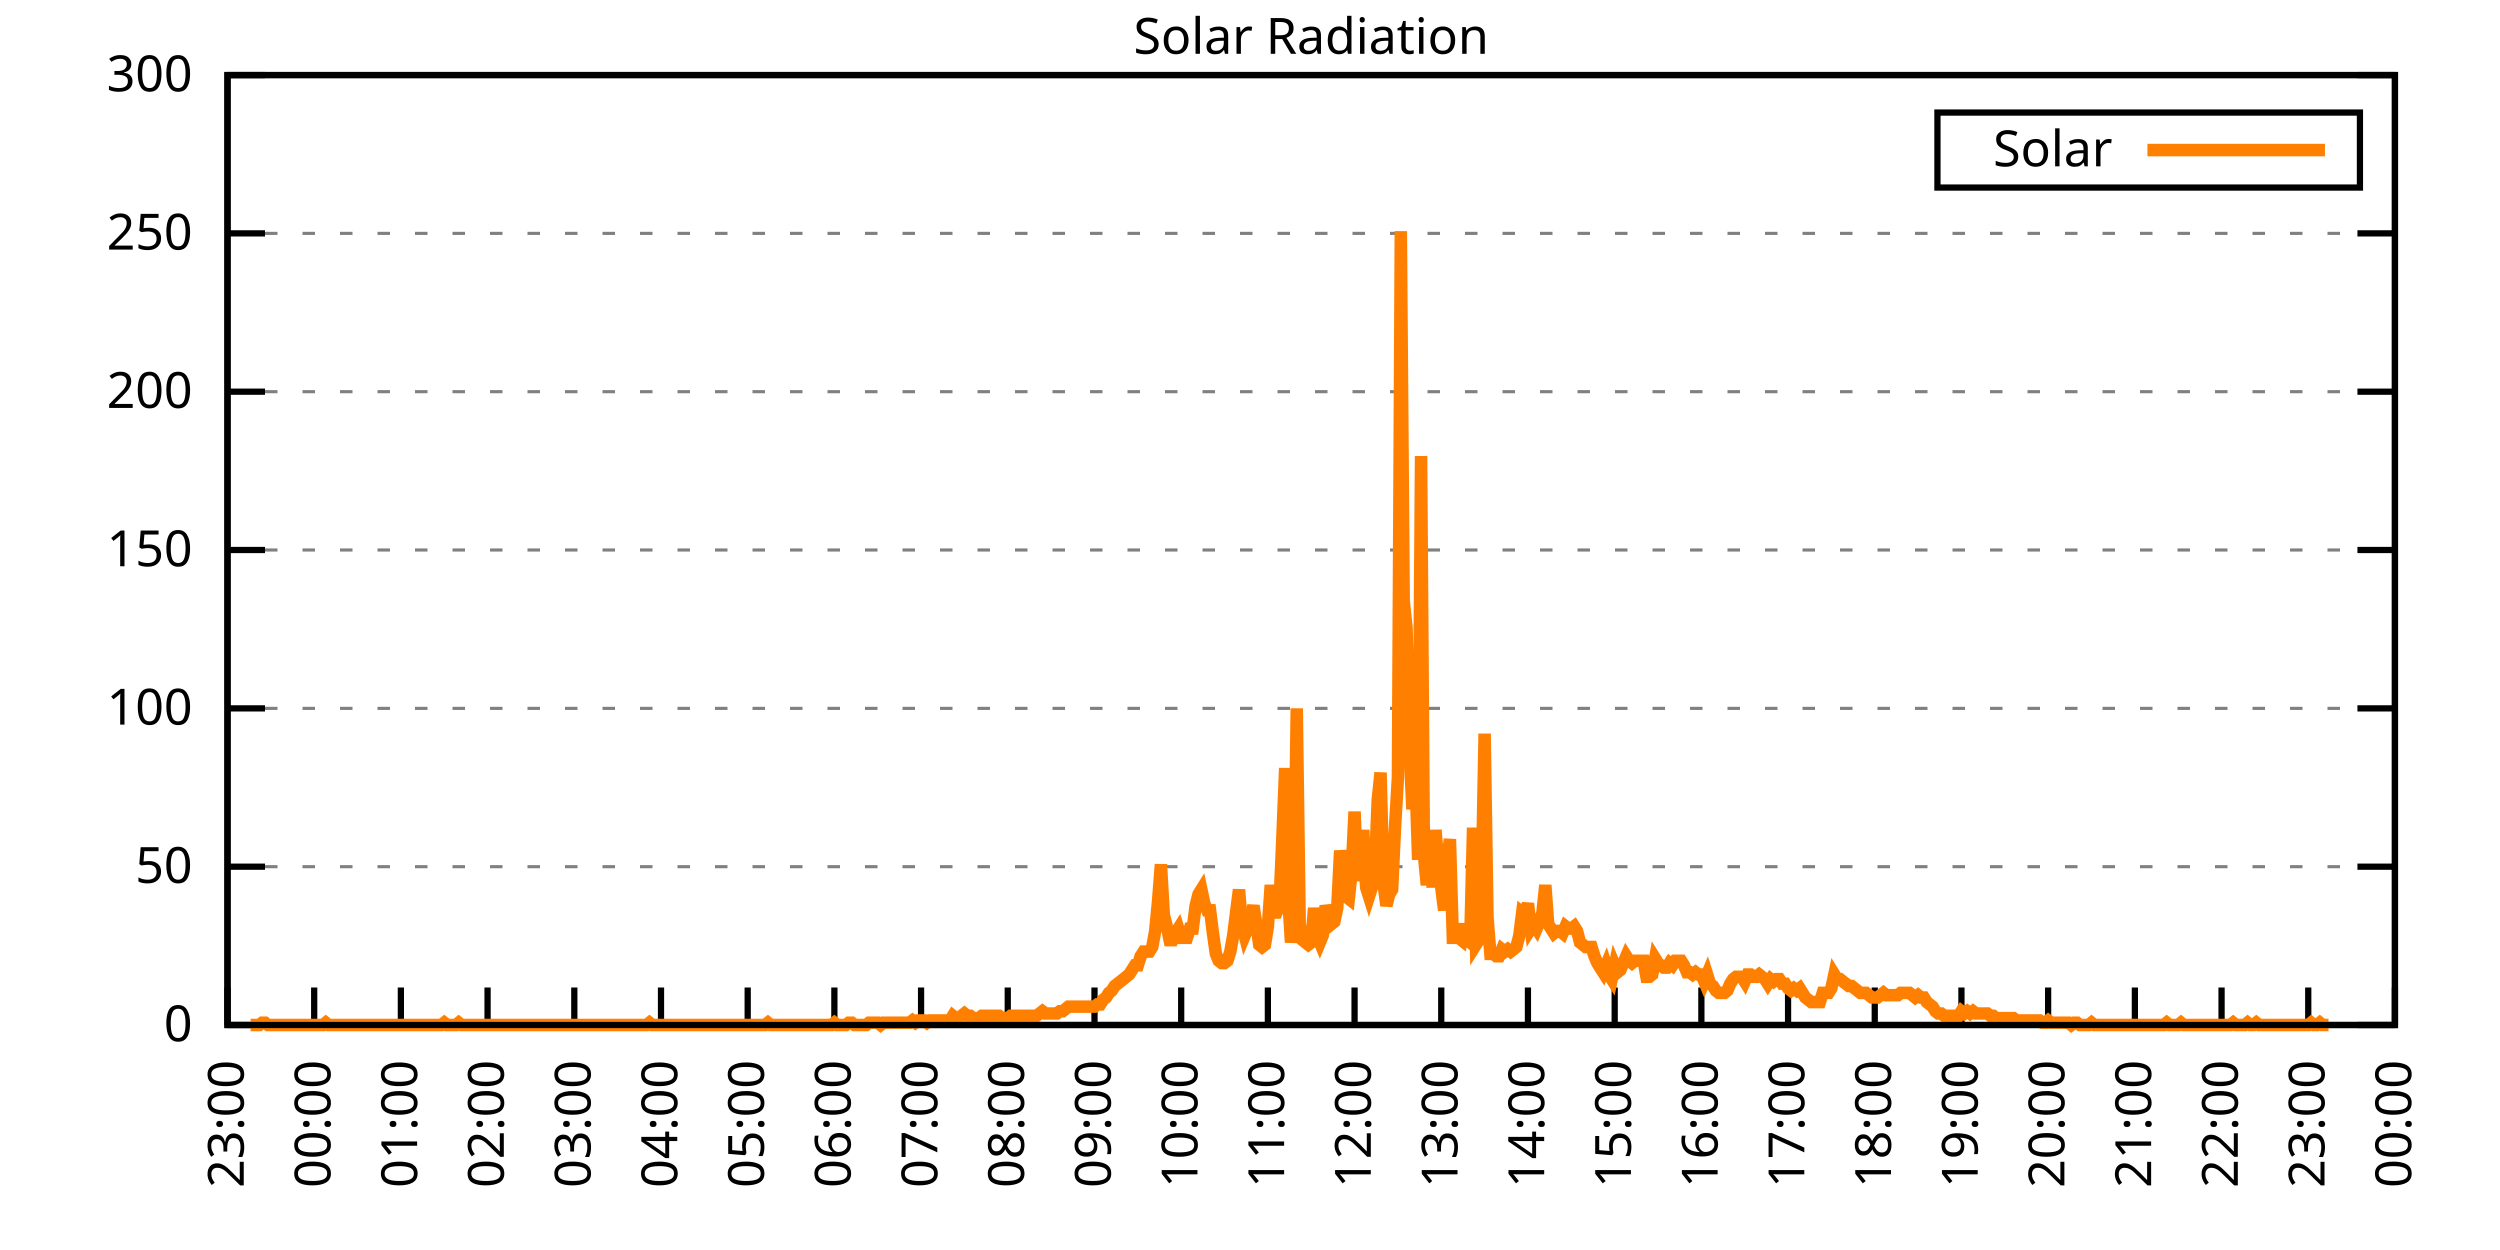
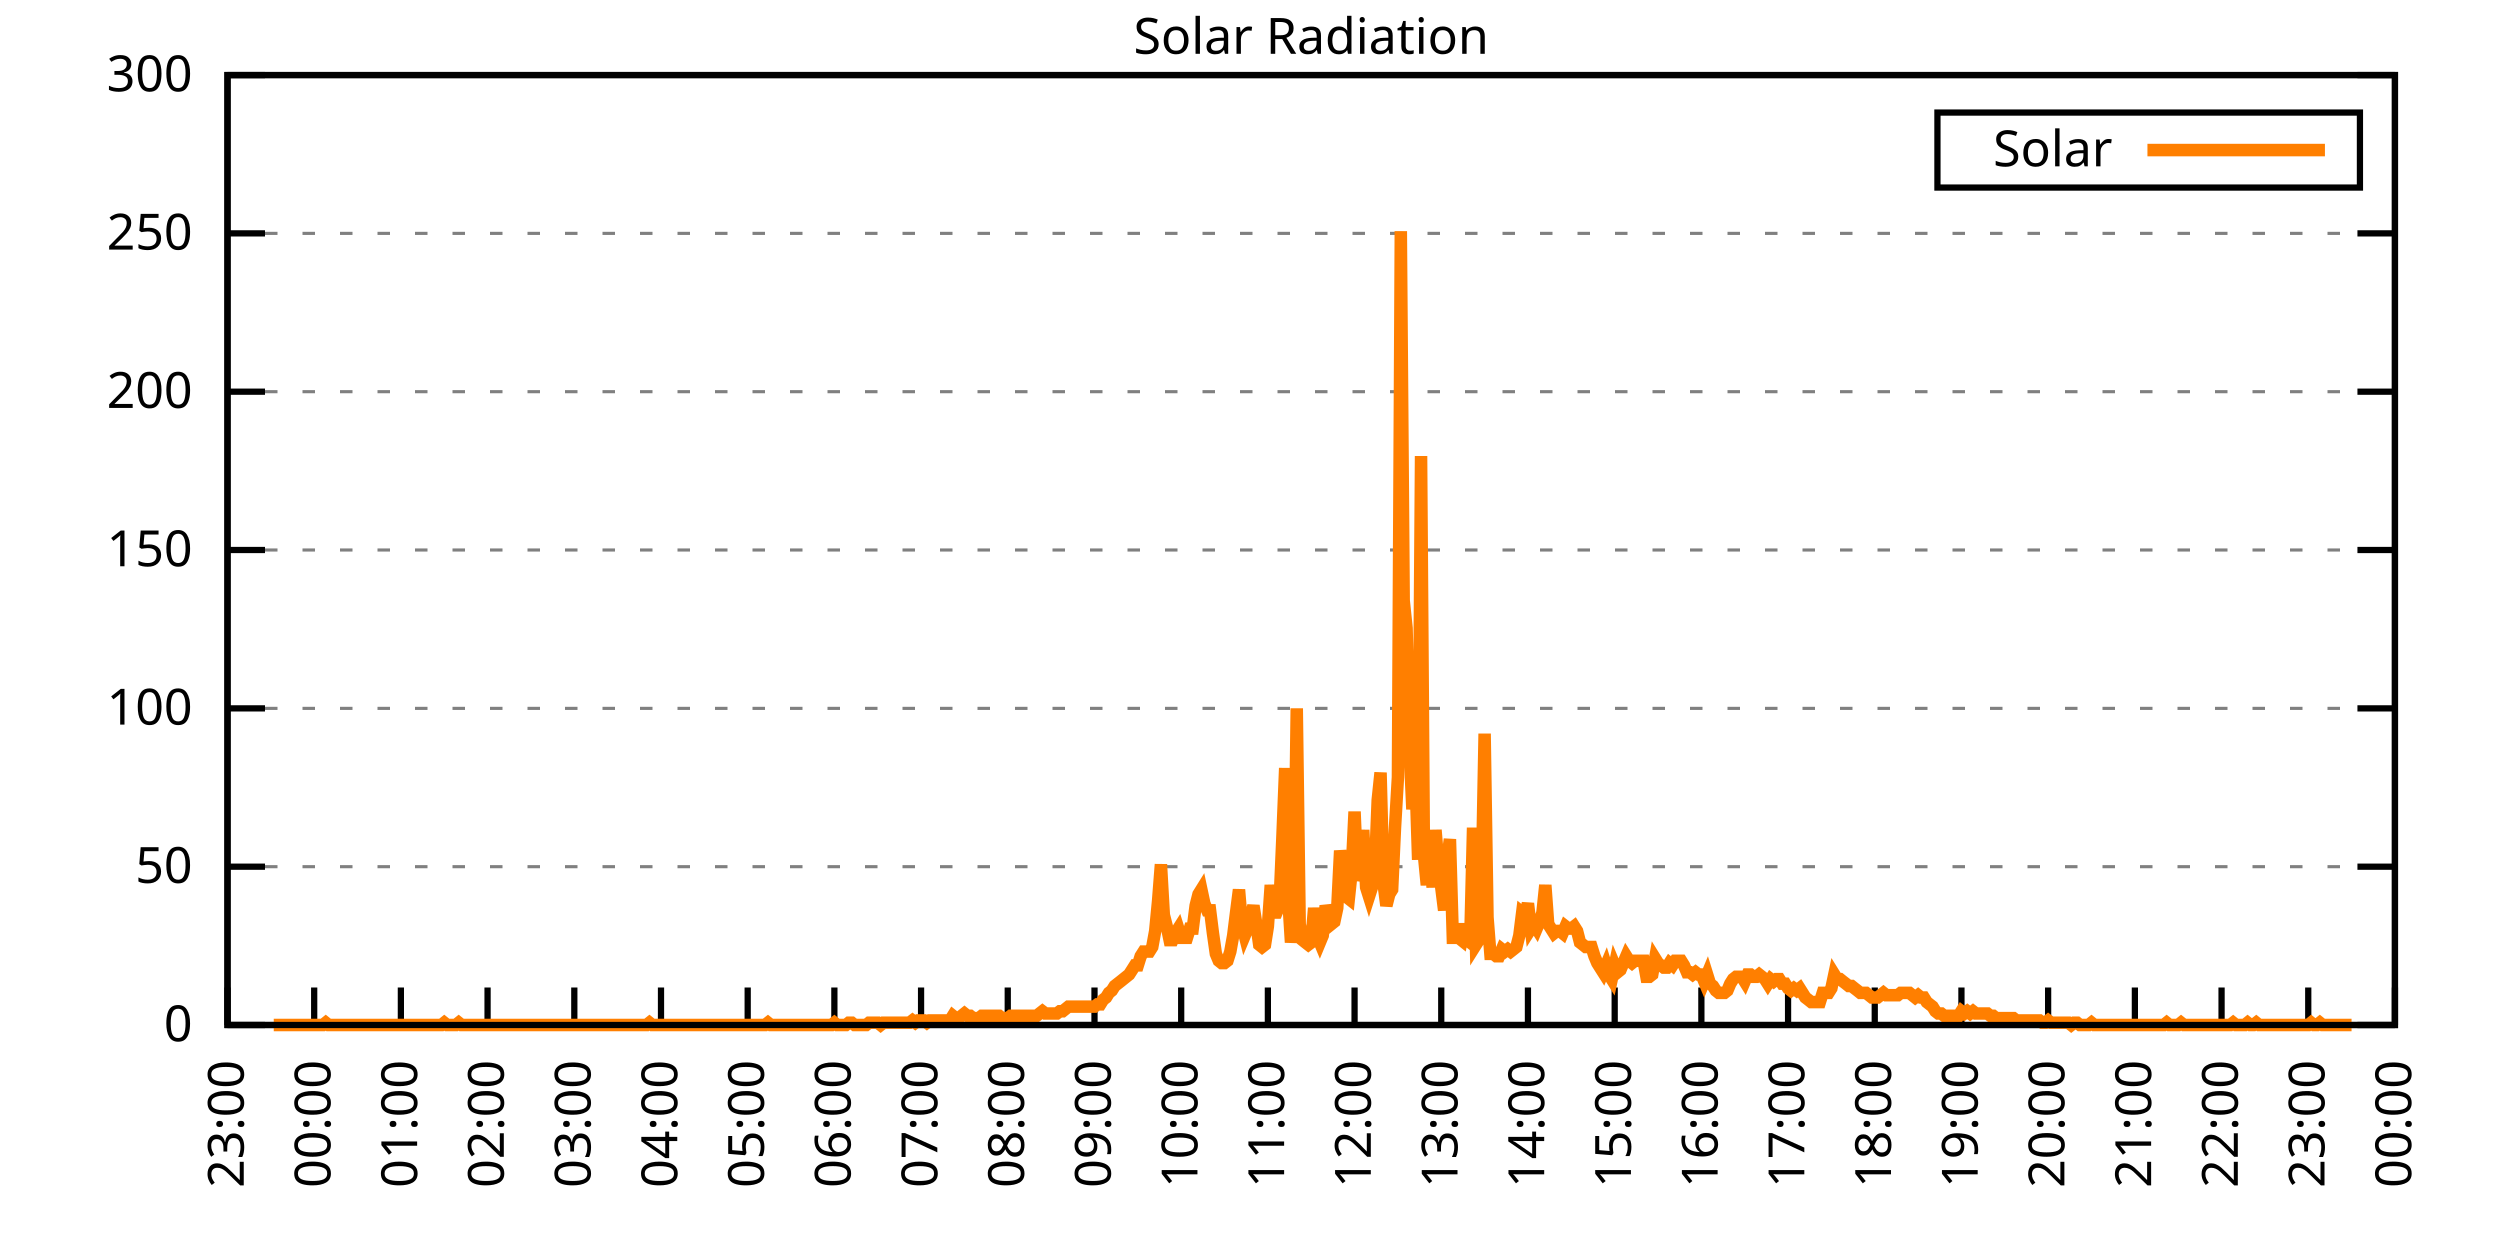
<svg xmlns="http://www.w3.org/2000/svg" xmlns:xlink="http://www.w3.org/1999/xlink" width="400" height="200" viewBox="0 0 400 200">
  <g id="gnuplot_canvas">
    <rect x="0" y="0" width="400" height="200" fill="none" />
    <defs>
      <circle id="gpDot" r="0.5" stroke-width="0.5" stroke="currentColor" />
      <path id="gpPt0" stroke-width="0.333" stroke="currentColor" d="M-1,0 h2 M0,-1 v2" />
      <path id="gpPt1" stroke-width="0.333" stroke="currentColor" d="M-1,-1 L1,1 M1,-1 L-1,1" />
      <path id="gpPt2" stroke-width="0.333" stroke="currentColor" d="M-1,0 L1,0 M0,-1 L0,1 M-1,-1 L1,1 M-1,1 L1,-1" />
      <rect id="gpPt3" stroke-width="0.333" stroke="currentColor" x="-1" y="-1" width="2" height="2" />
      <rect id="gpPt4" stroke-width="0.333" stroke="currentColor" fill="currentColor" x="-1" y="-1" width="2" height="2" />
      <circle id="gpPt5" stroke-width="0.333" stroke="currentColor" cx="0" cy="0" r="1" />
      <use xlink:href="#gpPt5" id="gpPt6" fill="currentColor" stroke="none" />
      <path id="gpPt7" stroke-width="0.333" stroke="currentColor" d="M0,-1.33 L-1.33,0.67 L1.33,0.67 z" />
      <use xlink:href="#gpPt7" id="gpPt8" fill="currentColor" stroke="none" />
      <use xlink:href="#gpPt7" id="gpPt9" stroke="currentColor" transform="rotate(180)" />
      <use xlink:href="#gpPt9" id="gpPt10" fill="currentColor" stroke="none" />
      <use xlink:href="#gpPt3" id="gpPt11" stroke="currentColor" transform="rotate(45)" />
      <use xlink:href="#gpPt11" id="gpPt12" fill="currentColor" stroke="none" />
      <path id="gpPt13" stroke-width="0.333" stroke="currentColor" d="M0,1.330 L1.265,0.411 L0.782,-1.067 L-0.782,-1.076 L-1.265,0.411 z" />
      <use xlink:href="#gpPt13" id="gpPt14" fill="currentColor" stroke="none" />
      <filter id="textbox" filterUnits="objectBoundingBox" x="0" y="0" height="1" width="1">
        <feFlood flood-color="white" flood-opacity="1" result="bgnd" />
        <feComposite in="SourceGraphic" in2="bgnd" operator="atop" />
      </filter>
      <filter id="greybox" filterUnits="objectBoundingBox" x="0" y="0" height="1" width="1">
        <feFlood flood-color="lightgrey" flood-opacity="1" result="grey" />
        <feComposite in="SourceGraphic" in2="grey" operator="atop" />
      </filter>
    </defs>
    <g fill="none" color="white" stroke="currentColor" stroke-width="1.00" stroke-linecap="butt" stroke-linejoin="miter">
</g>
    <g fill="none" color="black" stroke="currentColor" stroke-width="1.00" stroke-linecap="butt" stroke-linejoin="miter">
      <g stroke="none" shape-rendering="crispEdges">
        <polygon fill="rgb(255, 255, 255)" points="36.40,164.00 383.18,164.00 383.18,12.02 36.40,12.02 " />
      </g>
    </g>
    <g fill="none" color="black" stroke="currentColor" stroke-width="1.00" stroke-linecap="butt" stroke-linejoin="miter">
</g>
    <g fill="none" color="black" stroke="black" stroke-width="0.50" stroke-linecap="butt" stroke-linejoin="miter">
</g>
    <g fill="none" color="gray" stroke="currentColor" stroke-width="0.50" stroke-linecap="butt" stroke-linejoin="miter">
      <path stroke="gray" stroke-dasharray="2,4" class="gridline" d="M36.40,164.00 L383.19,164.00  " />
    </g>
    <g fill="none" color="gray" stroke="gray" stroke-width="1.00" stroke-linecap="butt" stroke-linejoin="miter">
</g>
    <g fill="none" color="black" stroke="currentColor" stroke-width="1.00" stroke-linecap="butt" stroke-linejoin="miter">
      <path stroke="black" d="M36.40,164.00 L42.40,164.00 M383.19,164.00 L377.19,164.00  " />
      <g transform="translate(30.80,166.60)" stroke="none" fill="black" font-family="Sans" font-size="8.00" text-anchor="end">
        <text>
          <tspan font-family="Sans"> 0</tspan>
        </text>
      </g>
    </g>
    <g fill="none" color="black" stroke="currentColor" stroke-width="1.00" stroke-linecap="butt" stroke-linejoin="miter">
</g>
    <g fill="none" color="black" stroke="black" stroke-width="0.50" stroke-linecap="butt" stroke-linejoin="miter">
</g>
    <g fill="none" color="gray" stroke="currentColor" stroke-width="0.50" stroke-linecap="butt" stroke-linejoin="miter">
      <path stroke="gray" stroke-dasharray="2,4" class="gridline" d="M36.40,138.67 L383.19,138.67  " />
    </g>
    <g fill="none" color="gray" stroke="gray" stroke-width="1.00" stroke-linecap="butt" stroke-linejoin="miter">
</g>
    <g fill="none" color="black" stroke="currentColor" stroke-width="1.00" stroke-linecap="butt" stroke-linejoin="miter">
      <path stroke="black" d="M36.40,138.67 L42.40,138.67 M383.19,138.67 L377.19,138.67  " />
      <g transform="translate(30.80,141.27)" stroke="none" fill="black" font-family="Sans" font-size="8.00" text-anchor="end">
        <text>
          <tspan font-family="Sans"> 50</tspan>
        </text>
      </g>
    </g>
    <g fill="none" color="black" stroke="currentColor" stroke-width="1.00" stroke-linecap="butt" stroke-linejoin="miter">
</g>
    <g fill="none" color="black" stroke="black" stroke-width="0.50" stroke-linecap="butt" stroke-linejoin="miter">
</g>
    <g fill="none" color="gray" stroke="currentColor" stroke-width="0.50" stroke-linecap="butt" stroke-linejoin="miter">
      <path stroke="gray" stroke-dasharray="2,4" class="gridline" d="M36.40,113.34 L383.19,113.34  " />
    </g>
    <g fill="none" color="gray" stroke="gray" stroke-width="1.00" stroke-linecap="butt" stroke-linejoin="miter">
</g>
    <g fill="none" color="black" stroke="currentColor" stroke-width="1.00" stroke-linecap="butt" stroke-linejoin="miter">
      <path stroke="black" d="M36.40,113.34 L42.40,113.34 M383.19,113.34 L377.19,113.34  " />
      <g transform="translate(30.80,115.94)" stroke="none" fill="black" font-family="Sans" font-size="8.00" text-anchor="end">
        <text>
          <tspan font-family="Sans"> 100</tspan>
        </text>
      </g>
    </g>
    <g fill="none" color="black" stroke="currentColor" stroke-width="1.00" stroke-linecap="butt" stroke-linejoin="miter">
</g>
    <g fill="none" color="black" stroke="black" stroke-width="0.50" stroke-linecap="butt" stroke-linejoin="miter">
</g>
    <g fill="none" color="gray" stroke="currentColor" stroke-width="0.50" stroke-linecap="butt" stroke-linejoin="miter">
      <path stroke="gray" stroke-dasharray="2,4" class="gridline" d="M36.40,88.00 L383.19,88.00  " />
    </g>
    <g fill="none" color="gray" stroke="gray" stroke-width="1.00" stroke-linecap="butt" stroke-linejoin="miter">
</g>
    <g fill="none" color="black" stroke="currentColor" stroke-width="1.00" stroke-linecap="butt" stroke-linejoin="miter">
      <path stroke="black" d="M36.40,88.00 L42.40,88.00 M383.19,88.00 L377.19,88.00  " />
      <g transform="translate(30.80,90.60)" stroke="none" fill="black" font-family="Sans" font-size="8.00" text-anchor="end">
        <text>
          <tspan font-family="Sans"> 150</tspan>
        </text>
      </g>
    </g>
    <g fill="none" color="black" stroke="currentColor" stroke-width="1.00" stroke-linecap="butt" stroke-linejoin="miter">
</g>
    <g fill="none" color="black" stroke="black" stroke-width="0.50" stroke-linecap="butt" stroke-linejoin="miter">
</g>
    <g fill="none" color="gray" stroke="currentColor" stroke-width="0.50" stroke-linecap="butt" stroke-linejoin="miter">
      <path stroke="gray" stroke-dasharray="2,4" class="gridline" d="M36.40,62.67 L383.19,62.67  " />
    </g>
    <g fill="none" color="gray" stroke="gray" stroke-width="1.00" stroke-linecap="butt" stroke-linejoin="miter">
</g>
    <g fill="none" color="black" stroke="currentColor" stroke-width="1.00" stroke-linecap="butt" stroke-linejoin="miter">
      <path stroke="black" d="M36.40,62.67 L42.40,62.67 M383.19,62.67 L377.19,62.67  " />
      <g transform="translate(30.80,65.27)" stroke="none" fill="black" font-family="Sans" font-size="8.00" text-anchor="end">
        <text>
          <tspan font-family="Sans"> 200</tspan>
        </text>
      </g>
    </g>
    <g fill="none" color="black" stroke="currentColor" stroke-width="1.00" stroke-linecap="butt" stroke-linejoin="miter">
</g>
    <g fill="none" color="black" stroke="black" stroke-width="0.50" stroke-linecap="butt" stroke-linejoin="miter">
</g>
    <g fill="none" color="gray" stroke="currentColor" stroke-width="0.50" stroke-linecap="butt" stroke-linejoin="miter">
      <path stroke="gray" stroke-dasharray="2,4" class="gridline" d="M36.40,37.34 L383.19,37.34  " />
    </g>
    <g fill="none" color="gray" stroke="gray" stroke-width="1.00" stroke-linecap="butt" stroke-linejoin="miter">
</g>
    <g fill="none" color="black" stroke="currentColor" stroke-width="1.00" stroke-linecap="butt" stroke-linejoin="miter">
      <path stroke="black" d="M36.40,37.34 L42.40,37.34 M383.19,37.34 L377.19,37.34  " />
      <g transform="translate(30.80,39.94)" stroke="none" fill="black" font-family="Sans" font-size="8.00" text-anchor="end">
        <text>
          <tspan font-family="Sans"> 250</tspan>
        </text>
      </g>
    </g>
    <g fill="none" color="black" stroke="currentColor" stroke-width="1.00" stroke-linecap="butt" stroke-linejoin="miter">
</g>
    <g fill="none" color="black" stroke="black" stroke-width="0.50" stroke-linecap="butt" stroke-linejoin="miter">
</g>
    <g fill="none" color="gray" stroke="currentColor" stroke-width="0.50" stroke-linecap="butt" stroke-linejoin="miter">
      <path stroke="gray" stroke-dasharray="2,4" class="gridline" d="M36.40,12.01 L383.19,12.01  " />
    </g>
    <g fill="none" color="gray" stroke="gray" stroke-width="1.00" stroke-linecap="butt" stroke-linejoin="miter">
</g>
    <g fill="none" color="black" stroke="currentColor" stroke-width="1.00" stroke-linecap="butt" stroke-linejoin="miter">
      <path stroke="black" d="M36.40,12.01 L42.40,12.01 M383.19,12.01 L377.19,12.01  " />
      <g transform="translate(30.80,14.61)" stroke="none" fill="black" font-family="Sans" font-size="8.00" text-anchor="end">
        <text>
          <tspan font-family="Sans"> 300</tspan>
        </text>
      </g>
    </g>
    <g fill="none" color="black" stroke="currentColor" stroke-width="1.00" stroke-linecap="butt" stroke-linejoin="miter">
      <path stroke="black" d="M36.40,164.00 L36.40,158.00  " />
      <g transform="translate(39.00,169.60) rotate(270.00)" stroke="none" fill="black" font-family="Sans" font-size="8.00" text-anchor="end">
        <text>
          <tspan font-family="Sans">23:00</tspan>
        </text>
      </g>
    </g>
    <g fill="none" color="black" stroke="currentColor" stroke-width="1.00" stroke-linecap="butt" stroke-linejoin="miter">
      <path stroke="black" d="M50.27,164.00 L50.27,158.00  " />
      <g transform="translate(52.87,169.60) rotate(270.00)" stroke="none" fill="black" font-family="Sans" font-size="8.00" text-anchor="end">
        <text>
          <tspan font-family="Sans">00:00</tspan>
        </text>
      </g>
    </g>
    <g fill="none" color="black" stroke="currentColor" stroke-width="1.00" stroke-linecap="butt" stroke-linejoin="miter">
      <path stroke="black" d="M64.14,164.00 L64.14,158.00  " />
      <g transform="translate(66.74,169.60) rotate(270.00)" stroke="none" fill="black" font-family="Sans" font-size="8.00" text-anchor="end">
        <text>
          <tspan font-family="Sans">01:00</tspan>
        </text>
      </g>
    </g>
    <g fill="none" color="black" stroke="currentColor" stroke-width="1.00" stroke-linecap="butt" stroke-linejoin="miter">
      <path stroke="black" d="M78.01,164.00 L78.01,158.00  " />
      <g transform="translate(80.61,169.60) rotate(270.00)" stroke="none" fill="black" font-family="Sans" font-size="8.00" text-anchor="end">
        <text>
          <tspan font-family="Sans">02:00</tspan>
        </text>
      </g>
    </g>
    <g fill="none" color="black" stroke="currentColor" stroke-width="1.00" stroke-linecap="butt" stroke-linejoin="miter">
      <path stroke="black" d="M91.89,164.00 L91.89,158.00  " />
      <g transform="translate(94.49,169.60) rotate(270.00)" stroke="none" fill="black" font-family="Sans" font-size="8.00" text-anchor="end">
        <text>
          <tspan font-family="Sans">03:00</tspan>
        </text>
      </g>
    </g>
    <g fill="none" color="black" stroke="currentColor" stroke-width="1.00" stroke-linecap="butt" stroke-linejoin="miter">
      <path stroke="black" d="M105.76,164.00 L105.76,158.00  " />
      <g transform="translate(108.36,169.60) rotate(270.00)" stroke="none" fill="black" font-family="Sans" font-size="8.00" text-anchor="end">
        <text>
          <tspan font-family="Sans">04:00</tspan>
        </text>
      </g>
    </g>
    <g fill="none" color="black" stroke="currentColor" stroke-width="1.00" stroke-linecap="butt" stroke-linejoin="miter">
      <path stroke="black" d="M119.63,164.00 L119.63,158.00  " />
      <g transform="translate(122.23,169.60) rotate(270.00)" stroke="none" fill="black" font-family="Sans" font-size="8.00" text-anchor="end">
        <text>
          <tspan font-family="Sans">05:00</tspan>
        </text>
      </g>
    </g>
    <g fill="none" color="black" stroke="currentColor" stroke-width="1.00" stroke-linecap="butt" stroke-linejoin="miter">
      <path stroke="black" d="M133.50,164.00 L133.50,158.00  " />
      <g transform="translate(136.10,169.60) rotate(270.00)" stroke="none" fill="black" font-family="Sans" font-size="8.00" text-anchor="end">
        <text>
          <tspan font-family="Sans">06:00</tspan>
        </text>
      </g>
    </g>
    <g fill="none" color="black" stroke="currentColor" stroke-width="1.00" stroke-linecap="butt" stroke-linejoin="miter">
      <path stroke="black" d="M147.37,164.00 L147.37,158.00  " />
      <g transform="translate(149.97,169.60) rotate(270.00)" stroke="none" fill="black" font-family="Sans" font-size="8.00" text-anchor="end">
        <text>
          <tspan font-family="Sans">07:00</tspan>
        </text>
      </g>
    </g>
    <g fill="none" color="black" stroke="currentColor" stroke-width="1.00" stroke-linecap="butt" stroke-linejoin="miter">
      <path stroke="black" d="M161.24,164.00 L161.24,158.00  " />
      <g transform="translate(163.84,169.60) rotate(270.00)" stroke="none" fill="black" font-family="Sans" font-size="8.00" text-anchor="end">
        <text>
          <tspan font-family="Sans">08:00</tspan>
        </text>
      </g>
    </g>
    <g fill="none" color="black" stroke="currentColor" stroke-width="1.00" stroke-linecap="butt" stroke-linejoin="miter">
      <path stroke="black" d="M175.12,164.00 L175.12,158.00  " />
      <g transform="translate(177.72,169.60) rotate(270.00)" stroke="none" fill="black" font-family="Sans" font-size="8.00" text-anchor="end">
        <text>
          <tspan font-family="Sans">09:00</tspan>
        </text>
      </g>
    </g>
    <g fill="none" color="black" stroke="currentColor" stroke-width="1.00" stroke-linecap="butt" stroke-linejoin="miter">
      <path stroke="black" d="M188.99,164.00 L188.99,158.00  " />
      <g transform="translate(191.59,169.60) rotate(270.00)" stroke="none" fill="black" font-family="Sans" font-size="8.00" text-anchor="end">
        <text>
          <tspan font-family="Sans">10:00</tspan>
        </text>
      </g>
    </g>
    <g fill="none" color="black" stroke="currentColor" stroke-width="1.00" stroke-linecap="butt" stroke-linejoin="miter">
      <path stroke="black" d="M202.86,164.00 L202.86,158.00  " />
      <g transform="translate(205.46,169.60) rotate(270.00)" stroke="none" fill="black" font-family="Sans" font-size="8.00" text-anchor="end">
        <text>
          <tspan font-family="Sans">11:00</tspan>
        </text>
      </g>
    </g>
    <g fill="none" color="black" stroke="currentColor" stroke-width="1.00" stroke-linecap="butt" stroke-linejoin="miter">
      <path stroke="black" d="M216.73,164.00 L216.73,158.00  " />
      <g transform="translate(219.33,169.60) rotate(270.00)" stroke="none" fill="black" font-family="Sans" font-size="8.00" text-anchor="end">
        <text>
          <tspan font-family="Sans">12:00</tspan>
        </text>
      </g>
    </g>
    <g fill="none" color="black" stroke="currentColor" stroke-width="1.00" stroke-linecap="butt" stroke-linejoin="miter">
      <path stroke="black" d="M230.60,164.00 L230.60,158.00  " />
      <g transform="translate(233.20,169.60) rotate(270.00)" stroke="none" fill="black" font-family="Sans" font-size="8.00" text-anchor="end">
        <text>
          <tspan font-family="Sans">13:00</tspan>
        </text>
      </g>
    </g>
    <g fill="none" color="black" stroke="currentColor" stroke-width="1.00" stroke-linecap="butt" stroke-linejoin="miter">
      <path stroke="black" d="M244.47,164.00 L244.47,158.00  " />
      <g transform="translate(247.07,169.60) rotate(270.00)" stroke="none" fill="black" font-family="Sans" font-size="8.00" text-anchor="end">
        <text>
          <tspan font-family="Sans">14:00</tspan>
        </text>
      </g>
    </g>
    <g fill="none" color="black" stroke="currentColor" stroke-width="1.00" stroke-linecap="butt" stroke-linejoin="miter">
      <path stroke="black" d="M258.35,164.00 L258.35,158.00  " />
      <g transform="translate(260.95,169.60) rotate(270.00)" stroke="none" fill="black" font-family="Sans" font-size="8.00" text-anchor="end">
        <text>
          <tspan font-family="Sans">15:00</tspan>
        </text>
      </g>
    </g>
    <g fill="none" color="black" stroke="currentColor" stroke-width="1.00" stroke-linecap="butt" stroke-linejoin="miter">
      <path stroke="black" d="M272.22,164.00 L272.22,158.00  " />
      <g transform="translate(274.82,169.60) rotate(270.00)" stroke="none" fill="black" font-family="Sans" font-size="8.00" text-anchor="end">
        <text>
          <tspan font-family="Sans">16:00</tspan>
        </text>
      </g>
    </g>
    <g fill="none" color="black" stroke="currentColor" stroke-width="1.00" stroke-linecap="butt" stroke-linejoin="miter">
      <path stroke="black" d="M286.09,164.00 L286.09,158.00  " />
      <g transform="translate(288.69,169.60) rotate(270.00)" stroke="none" fill="black" font-family="Sans" font-size="8.00" text-anchor="end">
        <text>
          <tspan font-family="Sans">17:00</tspan>
        </text>
      </g>
    </g>
    <g fill="none" color="black" stroke="currentColor" stroke-width="1.00" stroke-linecap="butt" stroke-linejoin="miter">
      <path stroke="black" d="M299.96,164.00 L299.96,158.00  " />
      <g transform="translate(302.56,169.60) rotate(270.00)" stroke="none" fill="black" font-family="Sans" font-size="8.00" text-anchor="end">
        <text>
          <tspan font-family="Sans">18:00</tspan>
        </text>
      </g>
    </g>
    <g fill="none" color="black" stroke="currentColor" stroke-width="1.00" stroke-linecap="butt" stroke-linejoin="miter">
      <path stroke="black" d="M313.83,164.00 L313.83,158.00  " />
      <g transform="translate(316.43,169.60) rotate(270.00)" stroke="none" fill="black" font-family="Sans" font-size="8.00" text-anchor="end">
        <text>
          <tspan font-family="Sans">19:00</tspan>
        </text>
      </g>
    </g>
    <g fill="none" color="black" stroke="currentColor" stroke-width="1.00" stroke-linecap="butt" stroke-linejoin="miter">
      <path stroke="black" d="M327.70,164.00 L327.70,158.00  " />
      <g transform="translate(330.30,169.60) rotate(270.00)" stroke="none" fill="black" font-family="Sans" font-size="8.00" text-anchor="end">
        <text>
          <tspan font-family="Sans">20:00</tspan>
        </text>
      </g>
    </g>
    <g fill="none" color="black" stroke="currentColor" stroke-width="1.00" stroke-linecap="butt" stroke-linejoin="miter">
      <path stroke="black" d="M341.58,164.00 L341.58,158.00  " />
      <g transform="translate(344.18,169.60) rotate(270.00)" stroke="none" fill="black" font-family="Sans" font-size="8.00" text-anchor="end">
        <text>
          <tspan font-family="Sans">21:00</tspan>
        </text>
      </g>
    </g>
    <g fill="none" color="black" stroke="currentColor" stroke-width="1.00" stroke-linecap="butt" stroke-linejoin="miter">
      <path stroke="black" d="M355.45,164.00 L355.45,158.00  " />
      <g transform="translate(358.05,169.60) rotate(270.00)" stroke="none" fill="black" font-family="Sans" font-size="8.00" text-anchor="end">
        <text>
          <tspan font-family="Sans">22:00</tspan>
        </text>
      </g>
    </g>
    <g fill="none" color="black" stroke="currentColor" stroke-width="1.00" stroke-linecap="butt" stroke-linejoin="miter">
      <path stroke="black" d="M369.32,164.00 L369.32,158.00  " />
      <g transform="translate(371.92,169.60) rotate(270.00)" stroke="none" fill="black" font-family="Sans" font-size="8.00" text-anchor="end">
        <text>
          <tspan font-family="Sans">23:00</tspan>
        </text>
      </g>
    </g>
    <g fill="none" color="black" stroke="currentColor" stroke-width="1.00" stroke-linecap="butt" stroke-linejoin="miter">
      <path stroke="black" d="M383.19,164.00 L383.19,158.00  " />
      <g transform="translate(385.79,169.60) rotate(270.00)" stroke="none" fill="black" font-family="Sans" font-size="8.00" text-anchor="end">
        <text>
          <tspan font-family="Sans">00:00</tspan>
        </text>
      </g>
    </g>
    <g fill="none" color="black" stroke="currentColor" stroke-width="1.00" stroke-linecap="butt" stroke-linejoin="miter">
</g>
    <g fill="none" color="black" stroke="currentColor" stroke-width="1.00" stroke-linecap="butt" stroke-linejoin="miter">
      <path stroke="black" d="M36.40,12.01 L36.40,164.00 L383.19,164.00 L383.19,12.01 L36.40,12.01 Z  " />
    </g>
    <g fill="none" color="black" stroke="currentColor" stroke-width="1.00" stroke-linecap="butt" stroke-linejoin="miter">
</g>
    <g fill="none" color="black" stroke="currentColor" stroke-width="1.00" stroke-linecap="butt" stroke-linejoin="miter">
      <path stroke="black" d="M309.99,30.01 L309.99,18.01 L377.59,18.01 L377.59,30.01 L309.99,30.01 Z  " />
    </g>
    <g id="Solar_Radiation_plot_1">
      <g fill="none" color="white" stroke="black" stroke-width="2.00" stroke-linecap="butt" stroke-linejoin="miter">
</g>
      <g fill="none" color="black" stroke="currentColor" stroke-width="2.00" stroke-linecap="butt" stroke-linejoin="miter">
        <g transform="translate(337.99,26.61)" stroke="none" fill="black" font-family="Sans" font-size="8.00" text-anchor="end">
          <text>
            <tspan font-family="Sans">Solar</tspan>
          </text>
        </g>
      </g>
      <g fill="none" color="black" stroke="currentColor" stroke-width="2.00" stroke-linecap="butt" stroke-linejoin="miter">
-         <path stroke="rgb(255, 127,   0)" d="M343.59,24.01 L371.99,24.01 M40.10,164.00 L40.56,164.00 L41.02,164.00 L41.49,164.00 L41.95,163.63 L42.41,163.63   L42.87,164.00 L43.34,164.00 L43.80,164.00 L44.26,164.00 L44.72,164.00 L45.19,164.00 L45.65,164.00 L46.11,164.00   L46.57,164.00 L47.03,164.00 L47.50,164.00 L47.96,164.00 L48.42,164.00 L48.88,164.00 L49.35,164.00 L49.81,164.00   L50.27,164.00 L50.73,164.00 L51.20,164.00 L51.66,164.00 L52.12,163.63 L52.58,164.00 L53.05,164.00 L53.51,164.00   L53.97,164.00 L54.43,164.00 L54.90,164.00 L55.36,164.00 L55.82,164.00 L56.28,164.00 L56.75,164.00 L57.21,164.00   L57.67,164.00 L58.13,164.00 L58.59,164.00 L59.06,164.00 L59.52,164.00 L59.98,164.00 L60.44,164.00 L60.91,164.00   L61.37,164.00 L61.83,164.00 L62.29,164.00 L62.76,164.00 L63.22,164.00 L63.68,164.00 L64.14,164.00 L64.61,164.00   L65.07,164.00 L65.53,164.00 L65.99,164.00 L66.46,164.00 L66.92,164.00 L67.38,164.00 L67.84,164.00 L68.30,164.00   L68.77,164.00 L69.23,164.00 L69.69,164.00 L70.15,164.00 L70.62,164.00 L71.08,163.63 L71.54,164.00 L72.00,164.00   L72.47,164.00 L72.93,164.00 L73.39,163.63 L73.85,164.00 L74.32,164.00 L74.78,164.00 L75.24,164.00 L75.70,164.00   L76.17,164.00 L76.63,164.00 L77.09,164.00 L77.55,164.00 L78.01,164.00 L78.48,164.00 L78.94,164.00 L79.40,164.00   L79.86,164.00 L80.33,164.00 L80.79,164.00 L81.25,164.00 L81.71,164.00 L82.18,164.00 L82.64,164.00 L83.10,164.00   L83.56,164.00 L84.03,164.00 L84.49,164.00 L84.95,164.00 L85.41,164.00 L85.88,164.00 L86.34,164.00 L86.80,164.00   L87.26,164.00 L87.72,164.00 L88.19,164.00 L88.65,164.00 L89.11,164.00 L89.57,164.00 L90.04,164.00 L90.50,164.00   L90.96,164.00 L91.42,164.00 L91.89,164.00 L92.35,164.00 L92.81,164.00 L93.27,164.00 L93.74,164.00 L94.20,164.00   L94.66,164.00 L95.12,164.00 L95.59,164.00 L96.05,164.00 L96.51,164.00 L96.97,164.00 L97.44,164.00 L97.90,164.00   L98.36,164.00 L98.82,164.00 L99.28,164.00 L99.75,164.00 L100.21,164.00 L100.67,164.00 L101.13,164.00 L101.60,164.00   L102.06,164.00 L102.52,164.00 L102.98,164.00 L103.45,164.00 L103.91,163.63 L104.37,164.00 L104.83,164.00 L105.30,164.00   L105.76,164.00 L106.22,164.00 L106.68,164.00 L107.15,164.00 L107.61,164.00 L108.07,164.00 L108.53,164.00 L108.99,164.00   L109.46,164.00 L109.92,164.00 L110.38,164.00 L110.84,164.00 L111.31,164.00 L111.77,164.00 L112.23,164.00 L112.69,164.00   L113.16,164.00 L113.62,164.00 L114.08,164.00 L114.54,164.00 L115.01,164.00 L115.47,164.00 L115.93,164.00 L116.39,164.00   L116.86,164.00 L117.32,164.00 L117.78,164.00 L118.24,164.00 L118.70,164.00 L119.17,164.00 L119.63,164.00 L120.09,164.00   L120.55,164.00 L121.02,164.00 L121.48,164.00 L121.94,164.00 L122.40,164.00 L122.87,163.63 L123.33,164.00 L123.79,164.00   L124.25,164.00 L124.72,164.00 L125.18,164.00 L125.64,164.00 L126.10,164.00 L126.57,164.00 L127.03,164.00 L127.49,164.00   L127.95,164.00 L128.41,164.00 L128.88,164.00 L129.34,164.00 L129.80,164.00 L130.26,164.00 L130.73,164.00 L131.19,164.00   L131.65,164.00 L132.11,164.00 L132.58,164.00 L133.04,164.00 L133.50,163.63 L133.96,164.00 L134.43,164.00 L134.89,164.00   L135.35,164.00 L135.81,163.63 L136.28,163.63 L136.74,164.00 L137.20,164.00 L137.66,164.00 L138.13,164.00 L138.59,164.00   L139.05,163.63 L139.51,163.63 L139.97,163.63 L140.44,163.63 L140.90,164.00 L141.36,163.63 L141.82,163.63 L142.29,163.63   L142.75,163.63 L143.21,163.63 L143.67,163.63 L144.14,163.63 L144.60,163.63 L145.06,163.63 L145.52,163.63 L145.99,163.27   L146.45,163.63 L146.91,163.27 L147.37,163.27 L147.84,163.27 L148.30,163.63 L148.76,163.27 L149.22,163.27 L149.68,163.27   L150.15,163.27 L150.61,163.27 L151.07,163.27 L151.53,163.27 L152.00,163.27 L152.46,162.53 L152.92,162.90 L153.38,162.90   L153.85,162.53 L154.31,162.16 L154.77,162.53 L155.23,162.53 L155.70,162.90 L156.16,162.90 L156.62,162.90 L157.08,162.53   L157.55,162.53 L158.01,162.53 L158.47,162.53 L158.93,162.53 L159.39,162.53 L159.86,162.53 L160.32,162.90 L160.78,162.90   L161.24,162.90 L161.71,162.53 L162.17,162.53 L162.63,162.53 L163.09,162.53 L163.56,162.53 L164.02,162.53 L164.48,162.53   L164.94,162.53 L165.41,162.53 L165.87,162.53 L166.33,162.16 L166.79,161.80 L167.26,162.16 L167.72,162.16 L168.18,162.16   L168.64,162.16 L169.10,162.16 L169.57,161.80 L170.03,161.80 L170.49,161.43 L170.95,161.06 L171.42,161.06 L171.88,161.06   L172.34,161.06 L172.80,161.06 L173.27,161.06 L173.73,161.06 L174.19,161.06 L174.65,161.06 L175.12,161.06 L175.58,160.70   L176.04,160.70 L176.50,159.96 L176.97,159.60 L177.43,158.86 L177.89,158.49 L178.35,157.76 L178.82,157.39 L179.28,157.03   L179.74,156.66 L180.20,156.29 L180.66,155.92 L181.13,155.19 L181.59,154.46 L182.05,154.46 L182.51,152.99 L182.98,152.25   L183.44,152.25 L183.90,152.25 L184.36,151.52 L184.83,148.95 L185.29,144.18 L185.75,138.30 L186.21,146.38 L186.68,148.22   L187.14,150.42 L187.60,150.42 L188.06,149.32 L188.53,148.58 L188.99,150.05 L189.45,150.05 L189.91,150.05 L190.37,148.58   L190.84,148.58 L191.30,144.91 L191.76,143.08 L192.22,142.34 L192.69,144.55 L193.15,145.65 L193.61,145.65 L194.07,149.32   L194.54,152.62 L195.00,153.72 L195.46,154.09 L195.92,154.09 L196.39,153.72 L196.85,152.25 L197.31,149.68 L197.77,146.01   L198.24,142.34 L198.70,147.85 L199.16,149.68 L199.62,148.58 L200.08,146.75 L200.55,144.91 L201.01,147.85 L201.47,151.15   L201.93,151.52 L202.40,151.15 L202.86,148.22 L203.32,141.61 L203.78,146.01 L204.25,146.01 L204.71,144.91 L205.17,134.27   L205.63,122.89 L206.10,143.44 L206.56,150.79 L207.02,147.11 L207.48,113.34 L207.95,147.85 L208.41,150.42 L208.87,150.79   L209.33,151.15 L209.80,150.79 L210.26,145.28 L210.72,149.68 L211.18,150.79 L211.64,149.68 L212.11,144.91 L212.57,146.38   L213.03,147.85 L213.49,147.48 L213.96,145.28 L214.42,136.10 L214.88,139.04 L215.34,143.44 L215.81,143.81 L216.27,139.41   L216.73,129.86 L217.19,140.87 L217.66,139.04 L218.12,132.80 L218.58,141.98 L219.04,143.44 L219.51,141.98 L219.97,139.77   L220.43,128.03 L220.89,123.62 L221.35,141.24 L221.82,144.91 L222.28,143.08 L222.74,142.34 L223.20,132.43 L223.67,124.36   L224.13,36.99 L224.59,96.09 L225.05,100.50 L225.52,119.22 L225.98,129.49 L226.44,123.25 L226.90,137.57 L227.37,72.97   L227.83,136.84 L228.29,141.61 L228.75,136.10 L229.22,141.98 L229.68,132.80 L230.14,138.30 L230.60,141.98 L231.06,145.65   L231.53,137.57 L231.99,134.27 L232.45,150.05 L232.91,150.05 L233.38,150.05 L233.84,150.42 L234.30,147.85 L234.76,150.42   L235.23,150.79 L235.69,132.43 L236.15,151.15 L236.61,150.42 L237.08,141.24 L237.54,117.38 L238.00,146.75 L238.46,152.62   L238.93,152.62 L239.39,152.99 L239.85,152.99 L240.31,151.89 L240.77,152.25 L241.24,151.89 L241.70,152.25 L242.16,151.89   L242.62,151.52 L243.09,149.68 L243.55,146.01 L244.01,146.38 L244.47,144.55 L244.94,148.58 L245.40,147.85 L245.86,148.58   L246.32,147.48 L246.79,146.01 L247.25,141.61 L247.71,147.85 L248.17,148.58 L248.64,149.32 L249.10,148.95 L249.56,148.95   L250.02,149.32 L250.49,148.22 L250.95,148.58 L251.41,148.58 L251.87,148.22 L252.33,148.95 L252.80,150.79 L253.26,151.15   L253.72,151.52 L254.18,151.52 L254.65,151.52 L255.11,152.99 L255.57,154.09 L256.03,154.82 L256.50,155.56 L256.96,154.46   L257.42,155.92 L257.88,156.66 L258.35,154.46 L258.81,155.56 L259.27,155.19 L259.73,154.09 L260.20,152.99 L260.66,153.72   L261.12,154.09 L261.58,153.72 L262.04,153.72 L262.51,153.72 L262.97,153.72 L263.43,156.29 L263.89,156.29 L264.36,155.92   L264.82,153.35 L265.28,154.09 L265.74,154.46 L266.21,154.82 L266.67,154.82 L267.13,154.09 L267.59,154.46 L268.06,153.72   L268.52,153.72 L268.98,153.72 L269.44,154.46 L269.91,155.56 L270.37,155.56 L270.83,155.92 L271.29,155.56 L271.75,155.92   L272.22,155.92 L272.68,157.03 L273.14,155.92 L273.60,157.39 L274.07,157.76 L274.53,158.49 L274.99,158.86 L275.45,158.86   L275.92,158.86 L276.38,158.49 L276.84,157.39 L277.30,156.66 L277.77,156.29 L278.23,156.29 L278.69,156.29 L279.15,157.03   L279.62,155.92 L280.08,155.92 L280.54,156.29 L281.00,156.29 L281.46,155.92 L281.93,156.29 L282.39,156.66 L282.85,157.39   L283.31,156.66 L283.78,157.03 L284.24,156.66 L284.70,156.66 L285.16,157.39 L285.63,157.39 L286.09,158.13 L286.55,158.49   L287.01,158.13 L287.48,158.49 L287.94,158.13 L288.40,158.86 L288.86,159.60 L289.33,159.96 L289.79,160.33 L290.25,160.33   L290.71,160.33 L291.18,160.33 L291.64,158.86 L292.10,158.86 L292.56,158.86 L293.02,158.13 L293.49,155.92 L293.95,156.66   L294.41,156.66 L294.87,157.03 L295.34,157.39 L295.80,157.76 L296.26,157.76 L296.72,158.13 L297.19,158.49 L297.65,158.86   L298.11,158.86 L298.57,158.86 L299.04,159.23 L299.50,159.60 L299.96,159.60 L300.42,159.60 L300.89,159.23 L301.35,158.86   L301.81,159.23 L302.27,159.23 L302.73,159.23 L303.20,159.23 L303.66,159.23 L304.12,158.86 L304.58,158.86 L305.05,158.86   L305.51,158.86 L305.97,159.23 L306.43,159.60 L306.90,159.23 L307.36,159.60 L307.82,159.60 L308.28,160.33 L308.75,160.70   L309.21,161.06 L309.67,161.80 L310.13,162.16 L310.60,162.16 L311.06,162.53 L311.52,162.53 L311.98,162.53 L312.44,162.53   L312.91,162.53 L313.37,162.53 L313.83,161.80 L314.29,162.16 L314.76,161.80 L315.22,162.16 L315.68,161.80 L316.14,162.16   L316.61,162.16 L317.07,162.16 L317.53,162.16 L317.99,162.16 L318.46,162.53 L318.92,162.53 L319.38,162.90 L319.84,162.90   L320.31,162.90 L320.77,162.90 L321.23,162.90 L321.69,162.90 L322.15,162.90 L322.62,163.27 L323.08,163.27 L323.54,163.27   L324.00,163.27 L324.47,163.27 L324.93,163.27 L325.39,163.27 L325.85,163.27 L326.32,163.27 L326.78,163.63 L327.24,163.63   L327.70,163.27 L328.17,163.63 L328.63,163.63 L329.09,163.63 L329.55,163.63 L330.02,163.63 L330.48,163.63 L330.94,163.63   L331.40,164.00 L331.87,163.63 L332.33,163.63 L332.79,164.00 L333.25,164.00 L333.71,164.00 L334.18,164.00 L334.64,163.63   L335.10,164.00 L335.56,164.00 L336.03,164.00 L336.49,164.00 L336.95,164.00 L337.41,164.00 L337.88,164.00 L338.34,164.00   L338.80,164.00 L339.26,164.00 L339.73,164.00 L340.19,164.00 L340.65,164.00 L341.11,164.00 L341.58,164.00 L342.04,164.00   L342.50,164.00 L342.96,164.00 L343.42,164.00 L343.89,164.00 L344.35,164.00 L344.81,164.00 L345.27,164.00 L345.74,164.00   L346.20,164.00 L346.66,163.63 L347.12,164.00 L347.59,164.00 L348.05,164.00 L348.51,164.00 L348.97,163.63 L349.44,164.00   L349.90,164.00 L350.36,164.00 L350.82,164.00 L351.29,164.00 L351.75,164.00 L352.21,164.00 L352.67,164.00 L353.13,164.00   L353.60,164.00 L354.06,164.00 L354.52,164.00 L354.98,164.00 L355.45,164.00 L355.91,164.00 L356.37,164.00 L356.83,164.00   L357.30,163.63 L357.76,164.00 L358.22,164.00 L358.68,164.00 L359.15,164.00 L359.61,163.63 L360.07,164.00 L360.53,164.00   L361.00,163.63 L361.46,164.00 L361.92,164.00 L362.38,164.00 L362.84,164.00 L363.31,164.00 L363.77,164.00 L364.23,164.00   L364.69,164.00 L365.16,164.00 L365.62,164.00 L366.08,164.00 L366.54,164.00 L367.01,164.00 L367.47,164.00 L367.93,164.00   L368.39,164.00 L368.86,164.00 L369.32,164.00 L369.78,163.63 L370.24,164.00 L370.71,164.00 L371.17,163.63 L371.63,164.00   L372.09,164.00 L372.56,164.00  " />
+         <path stroke="rgb(255, 127,   0)" d="M343.59,24.01 L371.99,24.01 M43.80,164.00 L44.26,164.00 L44.72,164.00 L45.19,164.00 L45.65,164.00 L46.11,164.00   L46.57,164.00 L47.03,164.00 L47.50,164.00 L47.96,164.00 L48.42,164.00 L48.88,164.00 L49.35,164.00 L49.81,164.00   L50.27,164.00 L50.73,164.00 L51.20,164.00 L51.66,164.00 L52.12,163.63 L52.58,164.00 L53.05,164.00 L53.51,164.00   L53.97,164.00 L54.43,164.00 L54.90,164.00 L55.36,164.00 L55.82,164.00 L56.28,164.00 L56.75,164.00 L57.21,164.00   L57.67,164.00 L58.13,164.00 L58.59,164.00 L59.06,164.00 L59.52,164.00 L59.98,164.00 L60.44,164.00 L60.91,164.00   L61.37,164.00 L61.83,164.00 L62.29,164.00 L62.76,164.00 L63.22,164.00 L63.68,164.00 L64.14,164.00 L64.61,164.00   L65.07,164.00 L65.53,164.00 L65.99,164.00 L66.46,164.00 L66.92,164.00 L67.38,164.00 L67.84,164.00 L68.30,164.00   L68.77,164.00 L69.23,164.00 L69.69,164.00 L70.15,164.00 L70.62,164.00 L71.08,163.63 L71.54,164.00 L72.00,164.00   L72.47,164.00 L72.93,164.00 L73.39,163.63 L73.85,164.00 L74.32,164.00 L74.78,164.00 L75.24,164.00 L75.70,164.00   L76.17,164.00 L76.63,164.00 L77.09,164.00 L77.55,164.00 L78.01,164.00 L78.48,164.00 L78.94,164.00 L79.40,164.00   L79.86,164.00 L80.33,164.00 L80.79,164.00 L81.25,164.00 L81.71,164.00 L82.18,164.00 L82.64,164.00 L83.10,164.00   L83.56,164.00 L84.03,164.00 L84.49,164.00 L84.95,164.00 L85.41,164.00 L85.88,164.00 L86.34,164.00 L86.80,164.00   L87.26,164.00 L87.72,164.00 L88.19,164.00 L88.65,164.00 L89.11,164.00 L89.57,164.00 L90.04,164.00 L90.50,164.00   L90.96,164.00 L91.42,164.00 L91.89,164.00 L92.35,164.00 L92.81,164.00 L93.27,164.00 L93.74,164.00 L94.20,164.00   L94.66,164.00 L95.12,164.00 L95.59,164.00 L96.05,164.00 L96.51,164.00 L96.97,164.00 L97.44,164.00 L97.90,164.00   L98.36,164.00 L98.82,164.00 L99.28,164.00 L99.75,164.00 L100.21,164.00 L100.67,164.00 L101.13,164.00 L101.60,164.00   L102.06,164.00 L102.52,164.00 L102.98,164.00 L103.45,164.00 L103.91,163.63 L104.37,164.00 L104.83,164.00 L105.30,164.00   L105.76,164.00 L106.22,164.00 L106.68,164.00 L107.15,164.00 L107.61,164.00 L108.07,164.00 L108.53,164.00 L108.99,164.00   L109.46,164.00 L109.92,164.00 L110.38,164.00 L110.84,164.00 L111.31,164.00 L111.77,164.00 L112.23,164.00 L112.69,164.00   L113.16,164.00 L113.62,164.00 L114.08,164.00 L114.54,164.00 L115.01,164.00 L115.47,164.00 L115.93,164.00 L116.39,164.00   L116.86,164.00 L117.32,164.00 L117.78,164.00 L118.24,164.00 L118.70,164.00 L119.17,164.00 L119.63,164.00 L120.09,164.00   L120.55,164.00 L121.02,164.00 L121.48,164.00 L121.94,164.00 L122.40,164.00 L122.87,163.63 L123.33,164.00 L123.79,164.00   L124.25,164.00 L124.72,164.00 L125.18,164.00 L125.64,164.00 L126.10,164.00 L126.57,164.00 L127.03,164.00 L127.49,164.00   L127.95,164.00 L128.41,164.00 L128.88,164.00 L129.34,164.00 L129.80,164.00 L130.26,164.00 L130.73,164.00 L131.19,164.00   L131.65,164.00 L132.11,164.00 L132.58,164.00 L133.04,164.00 L133.50,163.63 L133.96,164.00 L134.43,164.00 L134.89,164.00   L135.35,164.00 L135.81,163.63 L136.28,163.63 L136.74,164.00 L137.20,164.00 L137.66,164.00 L138.13,164.00 L138.59,164.00   L139.05,163.63 L139.51,163.63 L139.97,163.63 L140.44,163.63 L140.90,164.00 L141.36,163.63 L141.82,163.63 L142.29,163.63   L142.75,163.63 L143.21,163.63 L143.67,163.63 L144.14,163.63 L144.60,163.63 L145.06,163.63 L145.52,163.63 L145.99,163.27   L146.45,163.63 L146.91,163.27 L147.37,163.27 L147.84,163.27 L148.30,163.63 L148.76,163.27 L149.22,163.27 L149.68,163.27   L150.15,163.27 L150.61,163.27 L151.07,163.27 L151.53,163.27 L152.00,163.27 L152.46,162.53 L152.92,162.90 L153.38,162.90   L153.85,162.53 L154.31,162.16 L154.77,162.53 L155.23,162.53 L155.70,162.90 L156.16,162.90 L156.62,162.90 L157.08,162.53   L157.55,162.53 L158.01,162.53 L158.47,162.53 L158.93,162.53 L159.39,162.53 L159.86,162.53 L160.32,162.90 L160.78,162.90   L161.24,162.90 L161.71,162.53 L162.17,162.53 L162.63,162.53 L163.09,162.53 L163.56,162.53 L164.02,162.53 L164.48,162.53   L164.94,162.53 L165.41,162.53 L165.87,162.53 L166.33,162.16 L166.79,161.80 L167.26,162.16 L167.72,162.16 L168.18,162.16   L168.64,162.16 L169.10,162.16 L169.57,161.80 L170.03,161.80 L170.49,161.43 L170.95,161.06 L171.42,161.06 L171.88,161.06   L172.34,161.06 L172.80,161.06 L173.27,161.06 L173.73,161.06 L174.19,161.06 L174.65,161.06 L175.12,161.06 L175.58,160.70   L176.04,160.70 L176.50,159.96 L176.97,159.60 L177.43,158.86 L177.89,158.49 L178.35,157.76 L178.82,157.39 L179.28,157.03   L179.74,156.66 L180.20,156.29 L180.66,155.92 L181.13,155.19 L181.59,154.46 L182.05,154.46 L182.51,152.99 L182.98,152.25   L183.44,152.25 L183.90,152.25 L184.36,151.52 L184.83,148.95 L185.29,144.18 L185.75,138.30 L186.21,146.38 L186.68,148.22   L187.14,150.42 L187.60,150.42 L188.06,149.32 L188.53,148.58 L188.99,150.05 L189.45,150.05 L189.91,150.05 L190.37,148.58   L190.84,148.58 L191.30,144.91 L191.76,143.08 L192.22,142.34 L192.69,144.55 L193.15,145.65 L193.61,145.65 L194.07,149.32   L194.54,152.62 L195.00,153.72 L195.46,154.09 L195.92,154.09 L196.39,153.72 L196.85,152.25 L197.31,149.68 L197.77,146.01   L198.24,142.34 L198.70,147.85 L199.16,149.68 L199.62,148.58 L200.08,146.75 L200.55,144.91 L201.01,147.85 L201.47,151.15   L201.93,151.52 L202.40,151.15 L202.86,148.22 L203.32,141.61 L203.78,146.01 L204.25,146.01 L204.71,144.91 L205.17,134.27   L205.63,122.89 L206.10,143.44 L206.56,150.79 L207.02,147.11 L207.48,113.34 L207.95,147.85 L208.41,150.42 L208.87,150.79   L209.33,151.15 L209.80,150.79 L210.26,145.28 L210.72,149.68 L211.18,150.79 L211.64,149.68 L212.11,144.91 L212.57,146.38   L213.03,147.85 L213.49,147.48 L213.96,145.28 L214.42,136.10 L214.88,139.04 L215.34,143.44 L215.81,143.81 L216.27,139.41   L216.73,129.86 L217.19,140.87 L217.66,139.04 L218.12,132.80 L218.58,141.98 L219.04,143.44 L219.51,141.98 L219.97,139.77   L220.43,128.03 L220.89,123.62 L221.35,141.24 L221.82,144.91 L222.28,143.08 L222.74,142.34 L223.20,132.43 L223.67,124.36   L224.13,36.99 L224.59,96.09 L225.05,100.50 L225.52,119.22 L225.98,129.49 L226.44,123.25 L226.90,137.57 L227.37,72.97   L227.83,136.84 L228.29,141.61 L228.75,136.10 L229.22,141.98 L229.68,132.80 L230.14,138.30 L230.60,141.98 L231.06,145.65   L231.53,137.57 L231.99,134.27 L232.45,150.05 L232.91,150.05 L233.38,150.05 L233.84,150.42 L234.30,147.85 L234.76,150.42   L235.23,150.79 L235.69,132.43 L236.15,151.15 L236.61,150.42 L237.08,141.24 L237.54,117.38 L238.00,146.75 L238.46,152.62   L238.93,152.62 L239.39,152.99 L239.85,152.99 L240.31,151.89 L240.77,152.25 L241.24,151.89 L241.70,152.25 L242.16,151.89   L242.62,151.52 L243.09,149.68 L243.55,146.01 L244.01,146.38 L244.47,144.55 L244.94,148.58 L245.40,147.85 L245.86,148.58   L246.32,147.48 L246.79,146.01 L247.25,141.61 L247.71,147.85 L248.17,148.58 L248.64,149.32 L249.10,148.95 L249.56,148.95   L250.02,149.32 L250.49,148.22 L250.95,148.58 L251.41,148.58 L251.87,148.22 L252.33,148.95 L252.80,150.79 L253.26,151.15   L253.72,151.52 L254.18,151.52 L254.65,151.52 L255.11,152.99 L255.57,154.09 L256.03,154.82 L256.50,155.56 L256.96,154.46   L257.42,155.92 L257.88,156.66 L258.35,154.46 L258.81,155.56 L259.27,155.19 L259.73,154.09 L260.20,152.99 L260.66,153.72   L261.12,154.09 L261.58,153.72 L262.04,153.72 L262.51,153.72 L262.97,153.72 L263.43,156.29 L263.89,156.29 L264.36,155.92   L264.82,153.35 L265.28,154.09 L265.74,154.46 L266.21,154.82 L266.67,154.82 L267.13,154.09 L267.59,154.46 L268.06,153.72   L268.52,153.72 L268.98,153.72 L269.44,154.46 L269.91,155.56 L270.37,155.56 L270.83,155.92 L271.29,155.56 L271.75,155.92   L272.22,155.92 L272.68,157.03 L273.14,155.92 L273.60,157.39 L274.07,157.76 L274.53,158.49 L274.99,158.86 L275.45,158.86   L275.92,158.86 L276.38,158.49 L276.84,157.39 L277.30,156.66 L277.77,156.29 L278.23,156.29 L278.69,156.29 L279.15,157.03   L279.62,155.92 L280.08,155.92 L280.54,156.29 L281.00,156.29 L281.46,155.92 L281.93,156.29 L282.39,156.66 L282.85,157.39   L283.31,156.66 L283.78,157.03 L284.24,156.66 L284.70,156.66 L285.16,157.39 L285.63,157.39 L286.09,158.13 L286.55,158.49   L287.01,158.13 L287.48,158.49 L287.94,158.13 L288.40,158.86 L288.86,159.60 L289.33,159.96 L289.79,160.33 L290.25,160.33   L290.71,160.33 L291.18,160.33 L291.64,158.86 L292.10,158.86 L292.56,158.86 L293.02,158.13 L293.49,155.92 L293.95,156.66   L294.41,156.66 L294.87,157.03 L295.34,157.39 L295.80,157.76 L296.26,157.76 L296.72,158.13 L297.19,158.49 L297.65,158.86   L298.11,158.86 L298.57,158.86 L299.04,159.23 L299.50,159.60 L299.96,159.60 L300.42,159.60 L300.89,159.23 L301.35,158.86   L301.81,159.23 L302.27,159.23 L302.73,159.23 L303.20,159.23 L303.66,159.23 L304.12,158.86 L304.58,158.86 L305.05,158.86   L305.51,158.86 L305.97,159.23 L306.43,159.60 L306.90,159.23 L307.36,159.60 L307.82,159.60 L308.28,160.33 L308.75,160.70   L309.21,161.06 L309.67,161.80 L310.13,162.16 L310.60,162.16 L311.06,162.53 L311.52,162.53 L311.98,162.53 L312.44,162.53   L312.91,162.53 L313.37,162.53 L313.83,161.80 L314.29,162.16 L314.76,161.80 L315.22,162.16 L315.68,161.80 L316.14,162.16   L316.61,162.16 L317.07,162.16 L317.53,162.16 L317.99,162.16 L318.46,162.53 L318.92,162.53 L319.38,162.90 L319.84,162.90   L320.31,162.90 L320.77,162.90 L321.23,162.90 L321.69,162.90 L322.15,162.90 L322.62,163.27 L323.08,163.27 L323.54,163.27   L324.00,163.27 L324.47,163.27 L324.93,163.27 L325.39,163.27 L325.85,163.27 L326.32,163.27 L326.78,163.63 L327.24,163.63   L327.70,163.27 L328.17,163.63 L328.63,163.63 L329.09,163.63 L329.55,163.63 L330.02,163.63 L330.48,163.63 L330.94,163.63   L331.40,164.00 L331.87,163.63 L332.33,163.63 L332.79,164.00 L333.25,164.00 L333.71,164.00 L334.18,164.00 L334.64,163.63   L335.10,164.00 L335.56,164.00 L336.03,164.00 L336.49,164.00 L336.95,164.00 L337.41,164.00 L337.88,164.00 L338.34,164.00   L338.80,164.00 L339.26,164.00 L339.73,164.00 L340.19,164.00 L340.65,164.00 L341.11,164.00 L341.58,164.00 L342.04,164.00   L342.50,164.00 L342.96,164.00 L343.42,164.00 L343.89,164.00 L344.35,164.00 L344.81,164.00 L345.27,164.00 L345.74,164.00   L346.20,164.00 L346.66,163.63 L347.12,164.00 L347.59,164.00 L348.05,164.00 L348.51,164.00 L348.97,163.63 L349.44,164.00   L349.90,164.00 L350.36,164.00 L350.82,164.00 L351.29,164.00 L351.75,164.00 L352.21,164.00 L352.67,164.00 L353.13,164.00   L353.60,164.00 L354.06,164.00 L354.52,164.00 L354.98,164.00 L355.45,164.00 L355.91,164.00 L356.37,164.00 L356.83,164.00   L357.30,163.63 L357.76,164.00 L358.22,164.00 L358.68,164.00 L359.15,164.00 L359.61,163.63 L360.07,164.00 L360.53,164.00   L361.00,163.63 L361.46,164.00 L361.92,164.00 L362.38,164.00 L362.84,164.00 L363.31,164.00 L363.77,164.00 L364.23,164.00   L364.69,164.00 L365.16,164.00 L365.62,164.00 L366.08,164.00 L366.54,164.00 L367.01,164.00 L367.47,164.00 L367.93,164.00   L368.39,164.00 L368.86,164.00 L369.32,164.00 L369.78,163.63 L370.24,164.00 L370.71,164.00 L371.17,163.63 L371.63,164.00   L372.09,164.00 L372.56,164.00 L373.02,164.00 L373.48,164.00 L373.94,164.00 L374.40,164.00 L374.87,164.00 L375.33,164.00   L375.79,164.00 L376.25,164.00  " />
      </g>
    </g>
    <g fill="none" color="black" stroke="currentColor" stroke-width="2.00" stroke-linecap="butt" stroke-linejoin="miter">
</g>
    <g fill="none" color="black" stroke="black" stroke-width="1.00" stroke-linecap="butt" stroke-linejoin="miter">
</g>
    <g fill="none" color="black" stroke="currentColor" stroke-width="1.00" stroke-linecap="butt" stroke-linejoin="miter">
      <path stroke="black" d="M36.40,12.01 L36.40,164.00 L383.19,164.00 L383.19,12.01 L36.40,12.01 Z  " />
      <g transform="translate(6.80,88.01) rotate(270.00)" stroke="none" fill="black" font-family="Sans" font-size="8.00" text-anchor="middle">
        <text />
      </g>
    </g>
    <g fill="none" color="black" stroke="currentColor" stroke-width="1.00" stroke-linecap="butt" stroke-linejoin="miter">
</g>
    <g fill="none" color="black" stroke="currentColor" stroke-width="1.00" stroke-linecap="butt" stroke-linejoin="miter">
      <g transform="translate(209.79,8.61)" stroke="none" fill="black" font-family="Sans" font-size="8.00" text-anchor="middle">
        <text>
          <tspan font-family="Sans">Solar Radiation</tspan>
        </text>
      </g>
    </g>
    <g fill="none" color="black" stroke="currentColor" stroke-width="1.00" stroke-linecap="butt" stroke-linejoin="miter">
</g>
  </g>
</svg>
